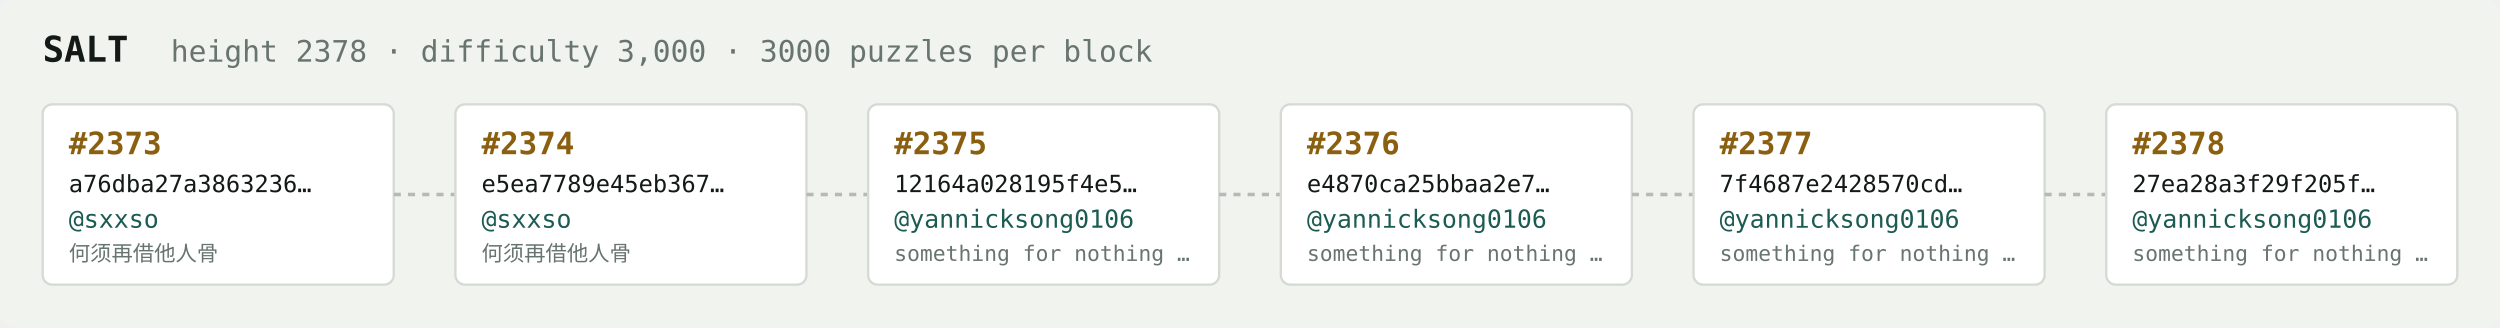
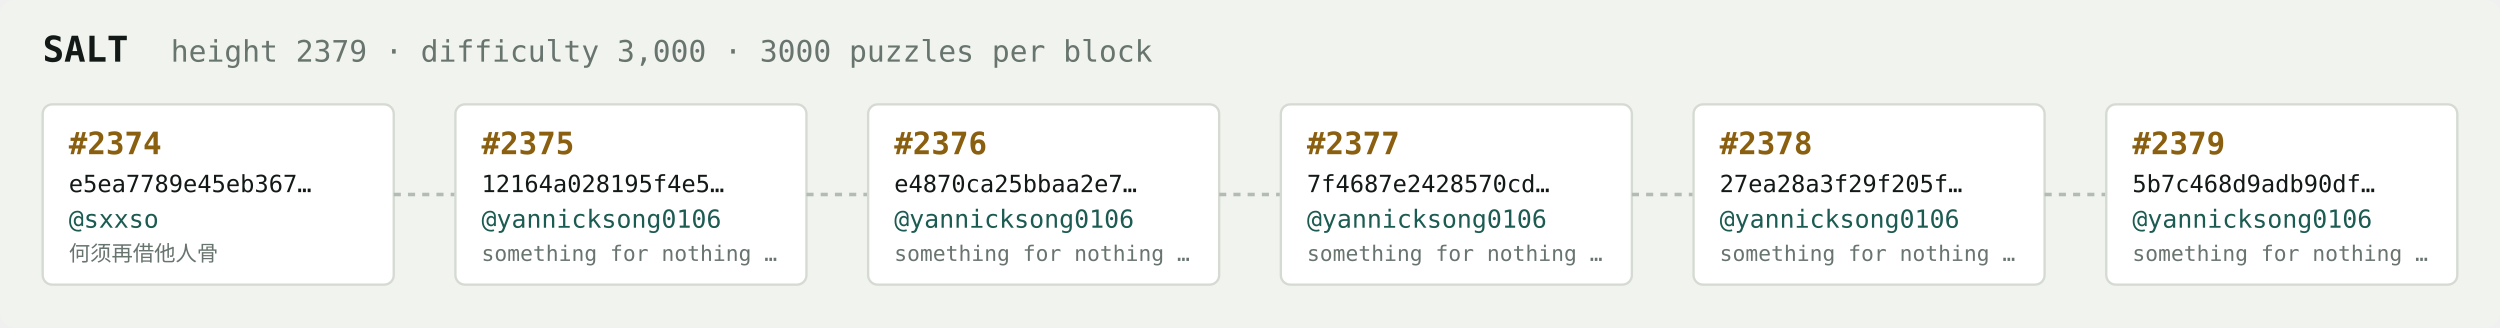
<svg xmlns="http://www.w3.org/2000/svg" width="1054" height="138" viewBox="0 0 1054 138" font-family="ui-monospace,SFMono-Regular,Menlo,monospace">
  <rect fill="#f1f3ef" width="1054" height="138" rx="6" />
  <text x="18" y="26" fill="#121916" font-size="15" font-weight="700">SALT</text>
-   <text x="72" y="26" fill="#68746e" font-size="12.5">height 2378 · difficulty 3,000 · 3000 puzzles per block</text>
+   <text x="72" y="26" fill="#68746e" font-size="12.5">height 2379 · difficulty 3,000 · 3000 puzzles per block</text>
  <rect x="18" y="44" width="148" height="76" rx="4" fill="#ffffff" stroke="#d5dbd2" stroke-width="1" />
-   <text x="29" y="65" fill="#8a5f10" font-size="13" font-weight="700">#2373</text>
-   <text x="29" y="81" fill="#121916" font-size="10">a76dba27a3863236…</text>
+   <text x="29" y="65" fill="#8a5f10" font-size="13" font-weight="700">#2374</text>
+   <text x="29" y="81" fill="#121916" font-size="10">e5ea7789e45eb367…</text>
  <text x="29" y="96" fill="#1c5b52" font-size="10.5">@sxxso</text>
  <text x="29" y="110" fill="#68746e" font-size="9">何须再借他人骨</text>
  <line x1="166" y1="82.0" x2="192" y2="82.0" stroke="#b3bcb4" stroke-width="1.5" stroke-dasharray="3 3" />
  <rect x="192" y="44" width="148" height="76" rx="4" fill="#ffffff" stroke="#d5dbd2" stroke-width="1" />
-   <text x="203" y="65" fill="#8a5f10" font-size="13" font-weight="700">#2374</text>
-   <text x="203" y="81" fill="#121916" font-size="10">e5ea7789e45eb367…</text>
-   <text x="203" y="96" fill="#1c5b52" font-size="10.5">@sxxso</text>
-   <text x="203" y="110" fill="#68746e" font-size="9">何须再借他人骨</text>
+   <text x="203" y="65" fill="#8a5f10" font-size="13" font-weight="700">#2375</text>
+   <text x="203" y="81" fill="#121916" font-size="10">12164a028195f4e5…</text>
+   <text x="203" y="96" fill="#1c5b52" font-size="10.5">@yannicksong0106</text>
+   <text x="203" y="110" fill="#68746e" font-size="9">something for nothing …</text>
  <line x1="340" y1="82.0" x2="366" y2="82.0" stroke="#b3bcb4" stroke-width="1.5" stroke-dasharray="3 3" />
  <rect x="366" y="44" width="148" height="76" rx="4" fill="#ffffff" stroke="#d5dbd2" stroke-width="1" />
-   <text x="377" y="65" fill="#8a5f10" font-size="13" font-weight="700">#2375</text>
-   <text x="377" y="81" fill="#121916" font-size="10">12164a028195f4e5…</text>
+   <text x="377" y="65" fill="#8a5f10" font-size="13" font-weight="700">#2376</text>
+   <text x="377" y="81" fill="#121916" font-size="10">e4870ca25bbaa2e7…</text>
  <text x="377" y="96" fill="#1c5b52" font-size="10.5">@yannicksong0106</text>
  <text x="377" y="110" fill="#68746e" font-size="9">something for nothing …</text>
  <line x1="514" y1="82.0" x2="540" y2="82.0" stroke="#b3bcb4" stroke-width="1.5" stroke-dasharray="3 3" />
  <rect x="540" y="44" width="148" height="76" rx="4" fill="#ffffff" stroke="#d5dbd2" stroke-width="1" />
-   <text x="551" y="65" fill="#8a5f10" font-size="13" font-weight="700">#2376</text>
-   <text x="551" y="81" fill="#121916" font-size="10">e4870ca25bbaa2e7…</text>
+   <text x="551" y="65" fill="#8a5f10" font-size="13" font-weight="700">#2377</text>
+   <text x="551" y="81" fill="#121916" font-size="10">7f4687e2428570cd…</text>
  <text x="551" y="96" fill="#1c5b52" font-size="10.5">@yannicksong0106</text>
  <text x="551" y="110" fill="#68746e" font-size="9">something for nothing …</text>
  <line x1="688" y1="82.0" x2="714" y2="82.0" stroke="#b3bcb4" stroke-width="1.5" stroke-dasharray="3 3" />
  <rect x="714" y="44" width="148" height="76" rx="4" fill="#ffffff" stroke="#d5dbd2" stroke-width="1" />
-   <text x="725" y="65" fill="#8a5f10" font-size="13" font-weight="700">#2377</text>
-   <text x="725" y="81" fill="#121916" font-size="10">7f4687e2428570cd…</text>
+   <text x="725" y="65" fill="#8a5f10" font-size="13" font-weight="700">#2378</text>
+   <text x="725" y="81" fill="#121916" font-size="10">27ea28a3f29f205f…</text>
  <text x="725" y="96" fill="#1c5b52" font-size="10.5">@yannicksong0106</text>
  <text x="725" y="110" fill="#68746e" font-size="9">something for nothing …</text>
  <line x1="862" y1="82.0" x2="888" y2="82.0" stroke="#b3bcb4" stroke-width="1.5" stroke-dasharray="3 3" />
  <rect x="888" y="44" width="148" height="76" rx="4" fill="#ffffff" stroke="#d5dbd2" stroke-width="1" />
-   <text x="899" y="65" fill="#8a5f10" font-size="13" font-weight="700">#2378</text>
-   <text x="899" y="81" fill="#121916" font-size="10">27ea28a3f29f205f…</text>
+   <text x="899" y="65" fill="#8a5f10" font-size="13" font-weight="700">#2379</text>
+   <text x="899" y="81" fill="#121916" font-size="10">5b7c468d9adb90df…</text>
  <text x="899" y="96" fill="#1c5b52" font-size="10.5">@yannicksong0106</text>
  <text x="899" y="110" fill="#68746e" font-size="9">something for nothing …</text>
</svg>
